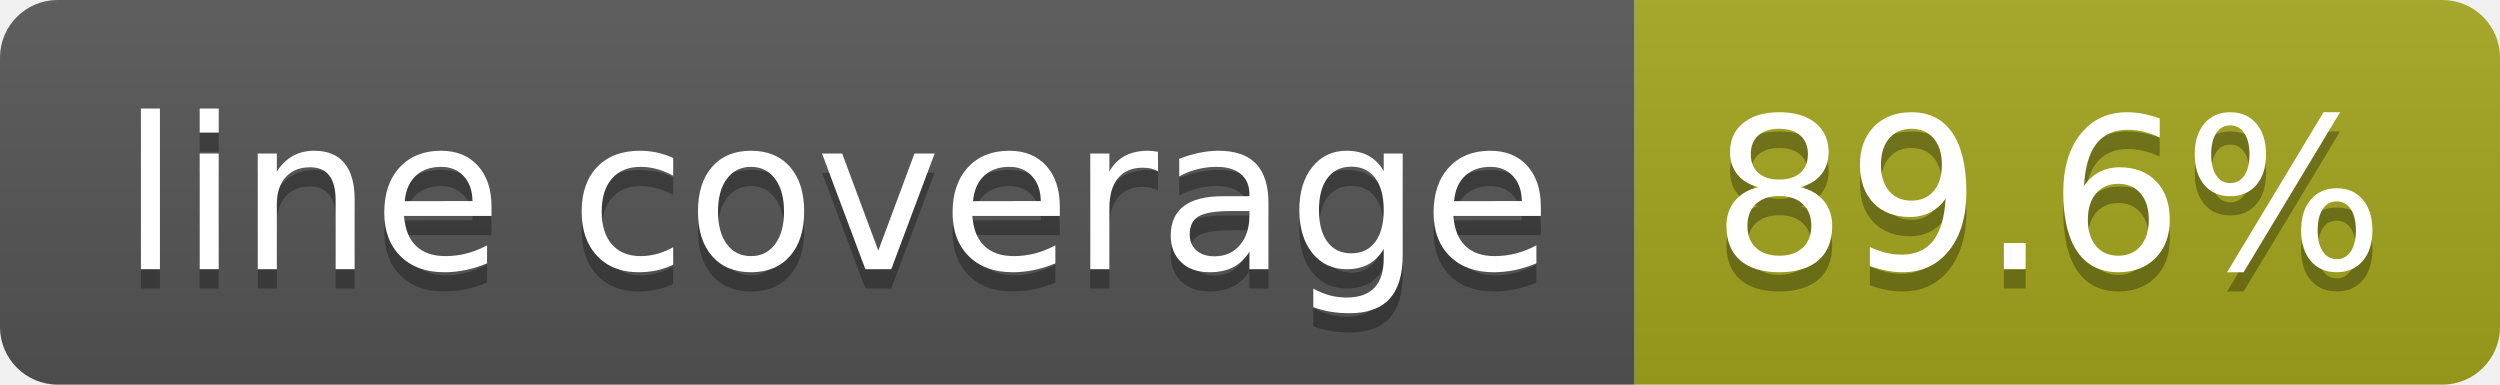
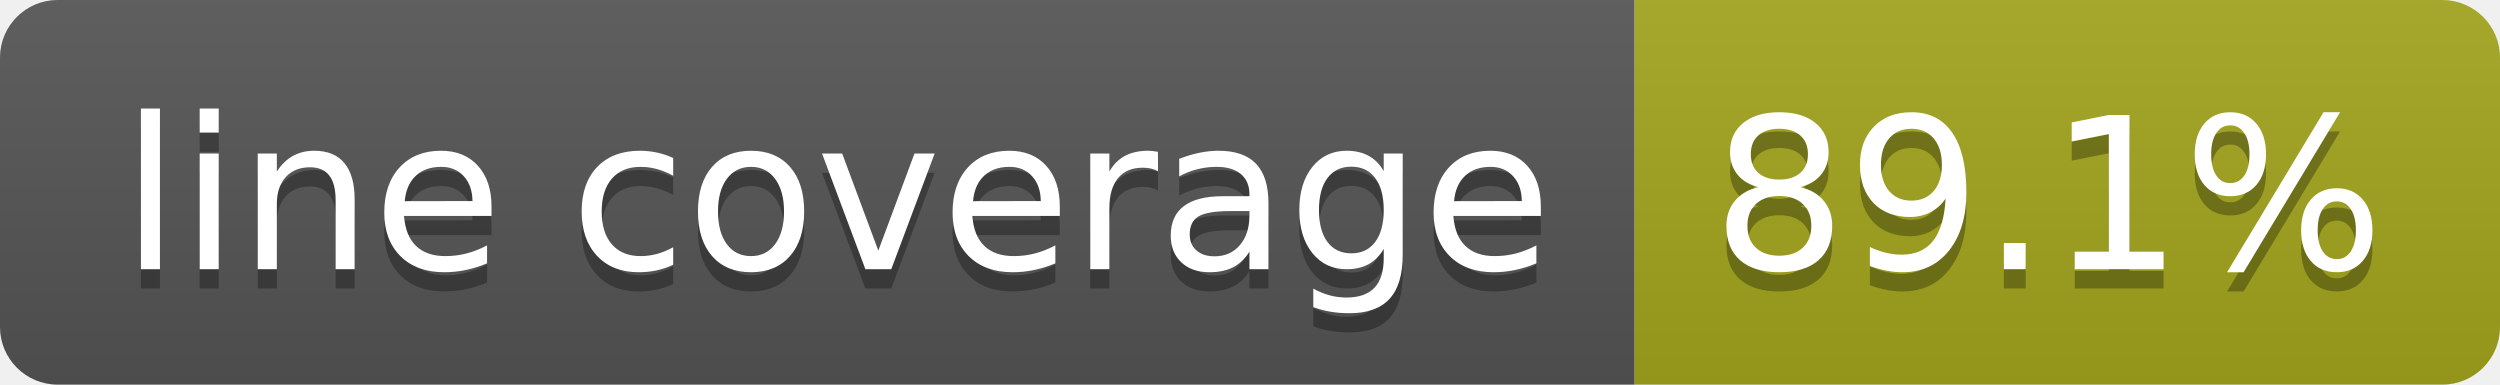
- <svg xmlns="http://www.w3.org/2000/svg" width="130" height="20" role="img" aria-label="line coverage: 89.6%">
+ <svg xmlns="http://www.w3.org/2000/svg" width="130" height="20" role="img" aria-label="line coverage: 89.1%">
  <linearGradient id="s" x2="0" y2="100%">
    <stop offset="0" stop-color="#bbb" stop-opacity=".1" />
    <stop offset="1" stop-opacity=".1" />
  </linearGradient>
  <clipPath id="r">
    <rect width="130" height="20" rx="3" fill="#fff" />
  </clipPath>
  <g clip-path="url(#r)">
    <rect width="85" height="20" fill="#555" />
    <rect x="85" width="45" height="20" fill="#a4a61d" />
    <rect width="130" height="20" fill="url(#s)" />
  </g>
  <g fill="#fff" text-anchor="middle" font-family="Verdana,Geneva,DejaVu Sans,sans-serif" text-rendering="geometricPrecision" font-size="110">
    <text aria-hidden="true" x="435" y="150" fill="#010101" fill-opacity=".3" transform="scale(.1)" textLength="745">line coverage</text>
    <text x="435" y="140" transform="scale(.1)" fill="#fff" textLength="745">line coverage</text>
-     <text aria-hidden="true" x="1065" y="150" fill="#010101" fill-opacity=".3" transform="scale(.1)" textLength="350">89.6%</text>
-     <text x="1065" y="140" transform="scale(.1)" fill="#fff" textLength="350">89.6%</text>
+     <text aria-hidden="true" x="1065" y="150" fill="#010101" fill-opacity=".3" transform="scale(.1)" textLength="350">89.1%</text>
+     <text x="1065" y="140" transform="scale(.1)" fill="#fff" textLength="350">89.1%</text>
  </g>
</svg>
